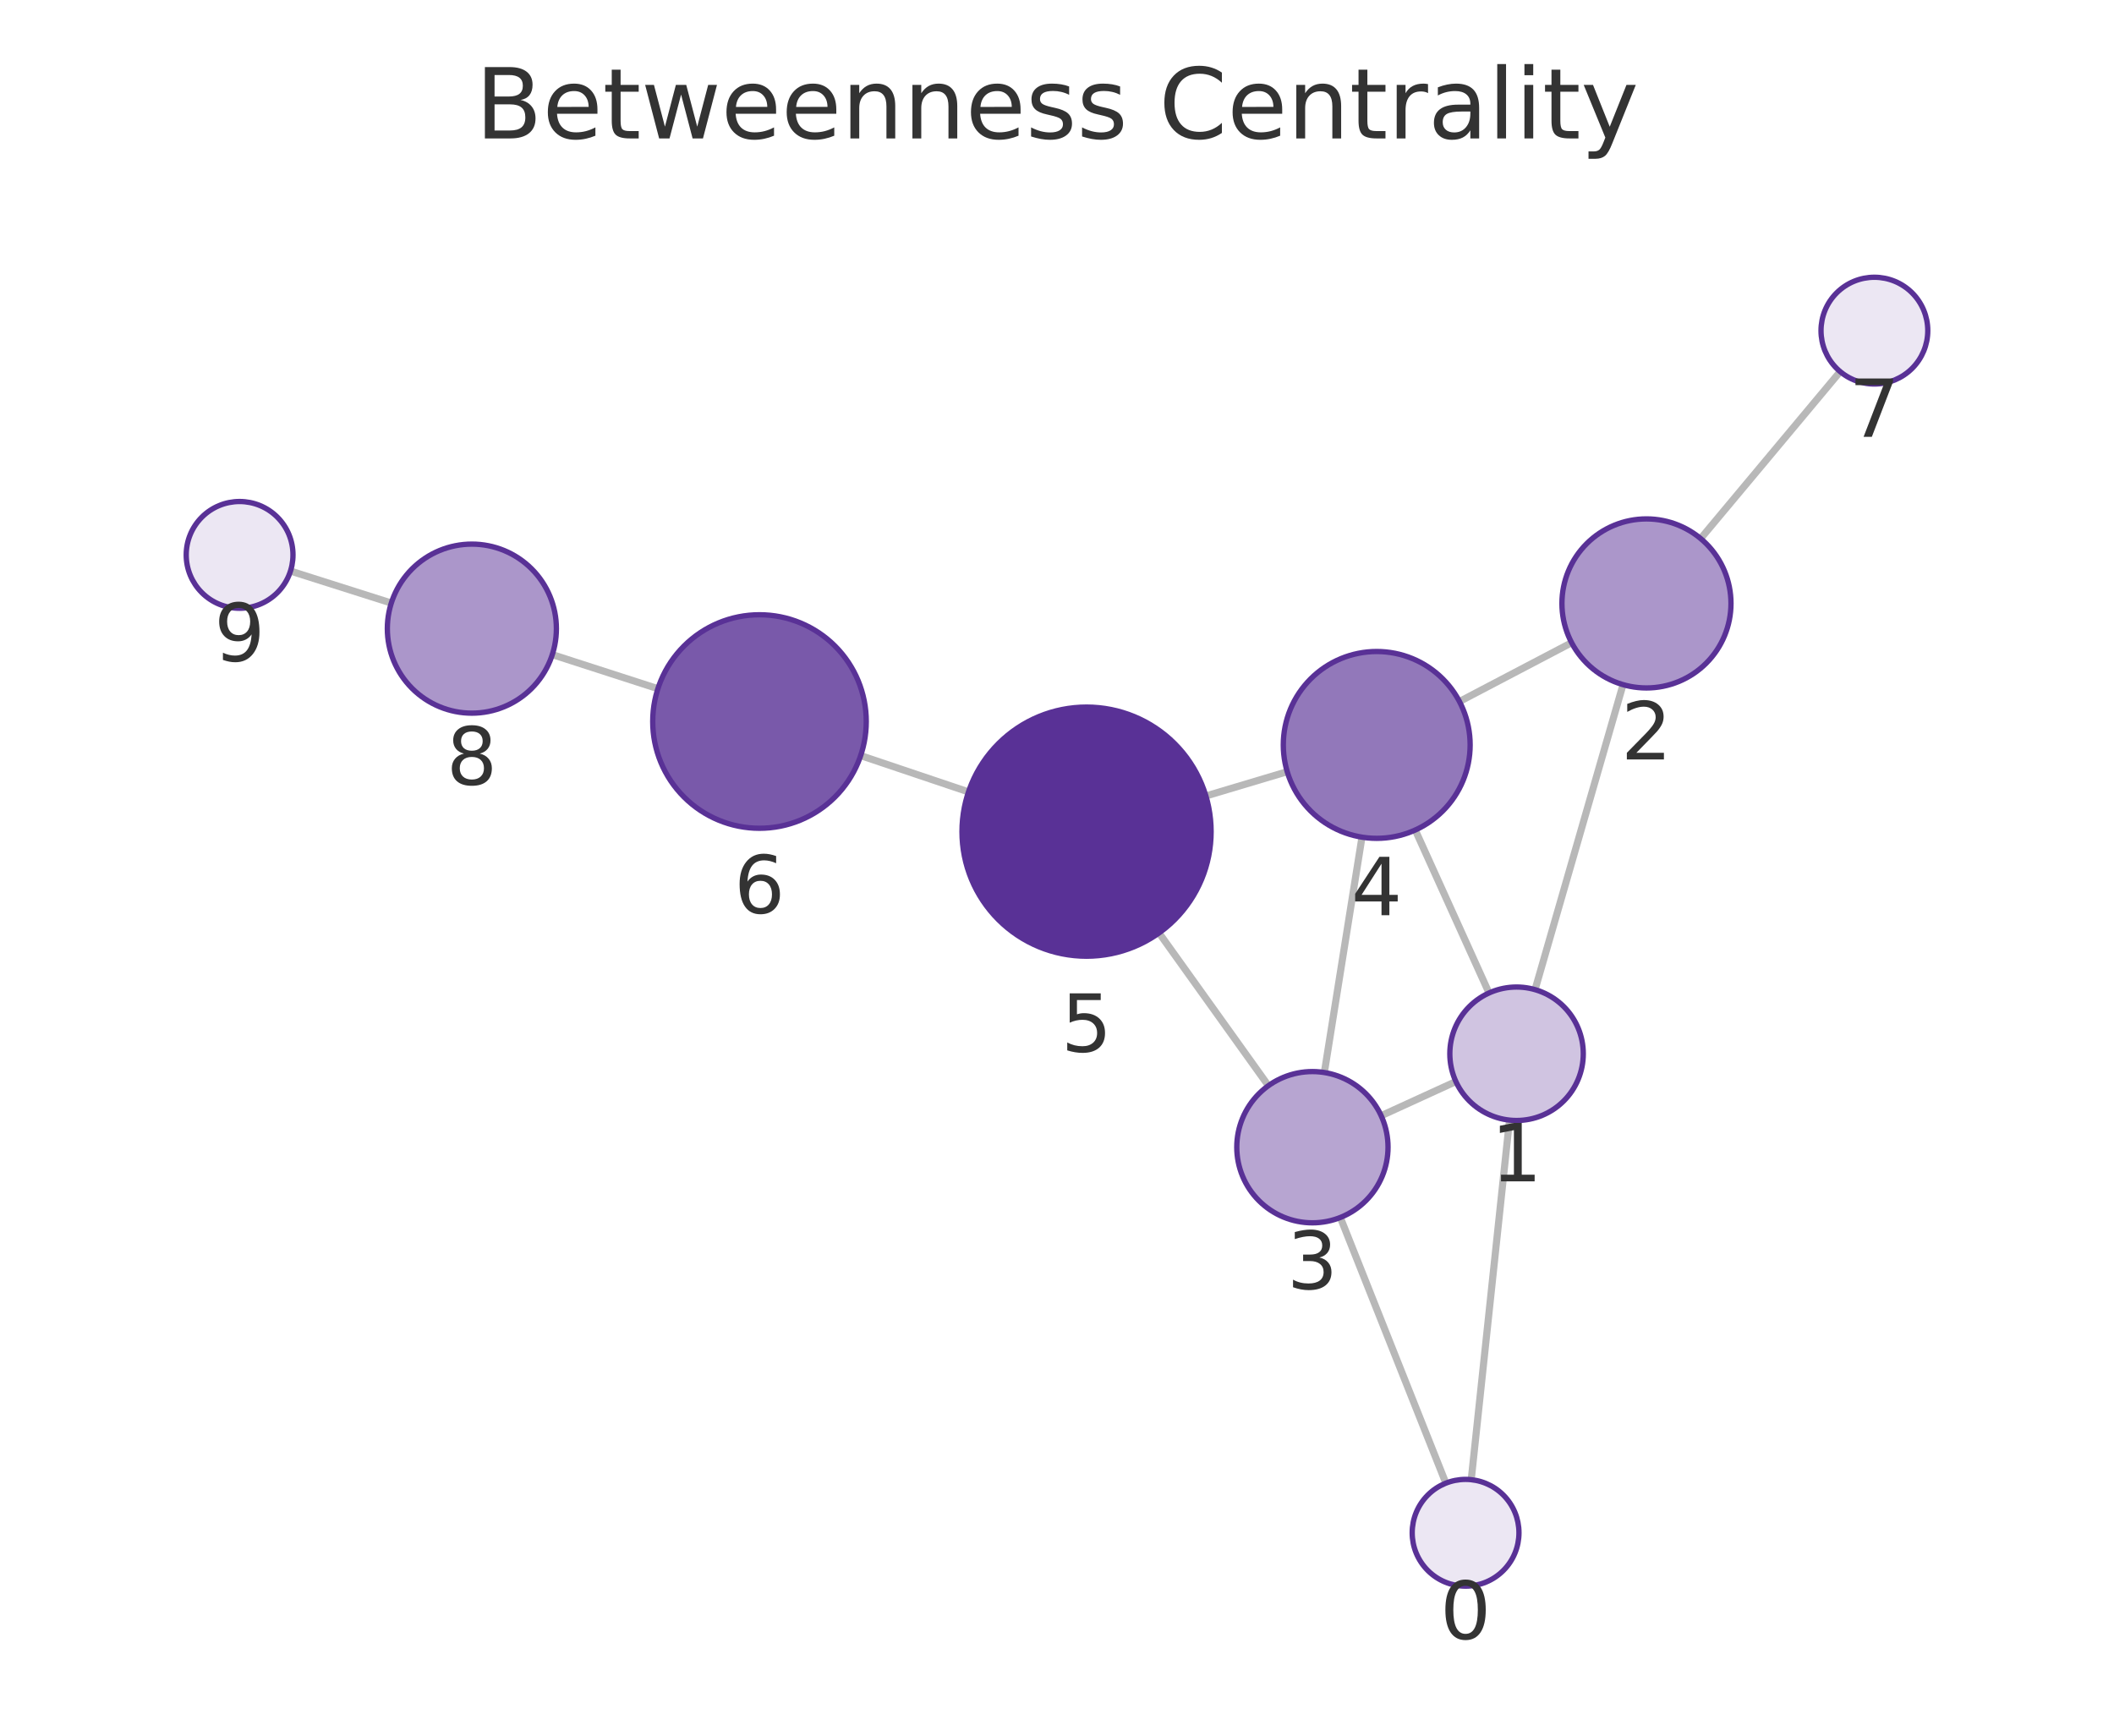
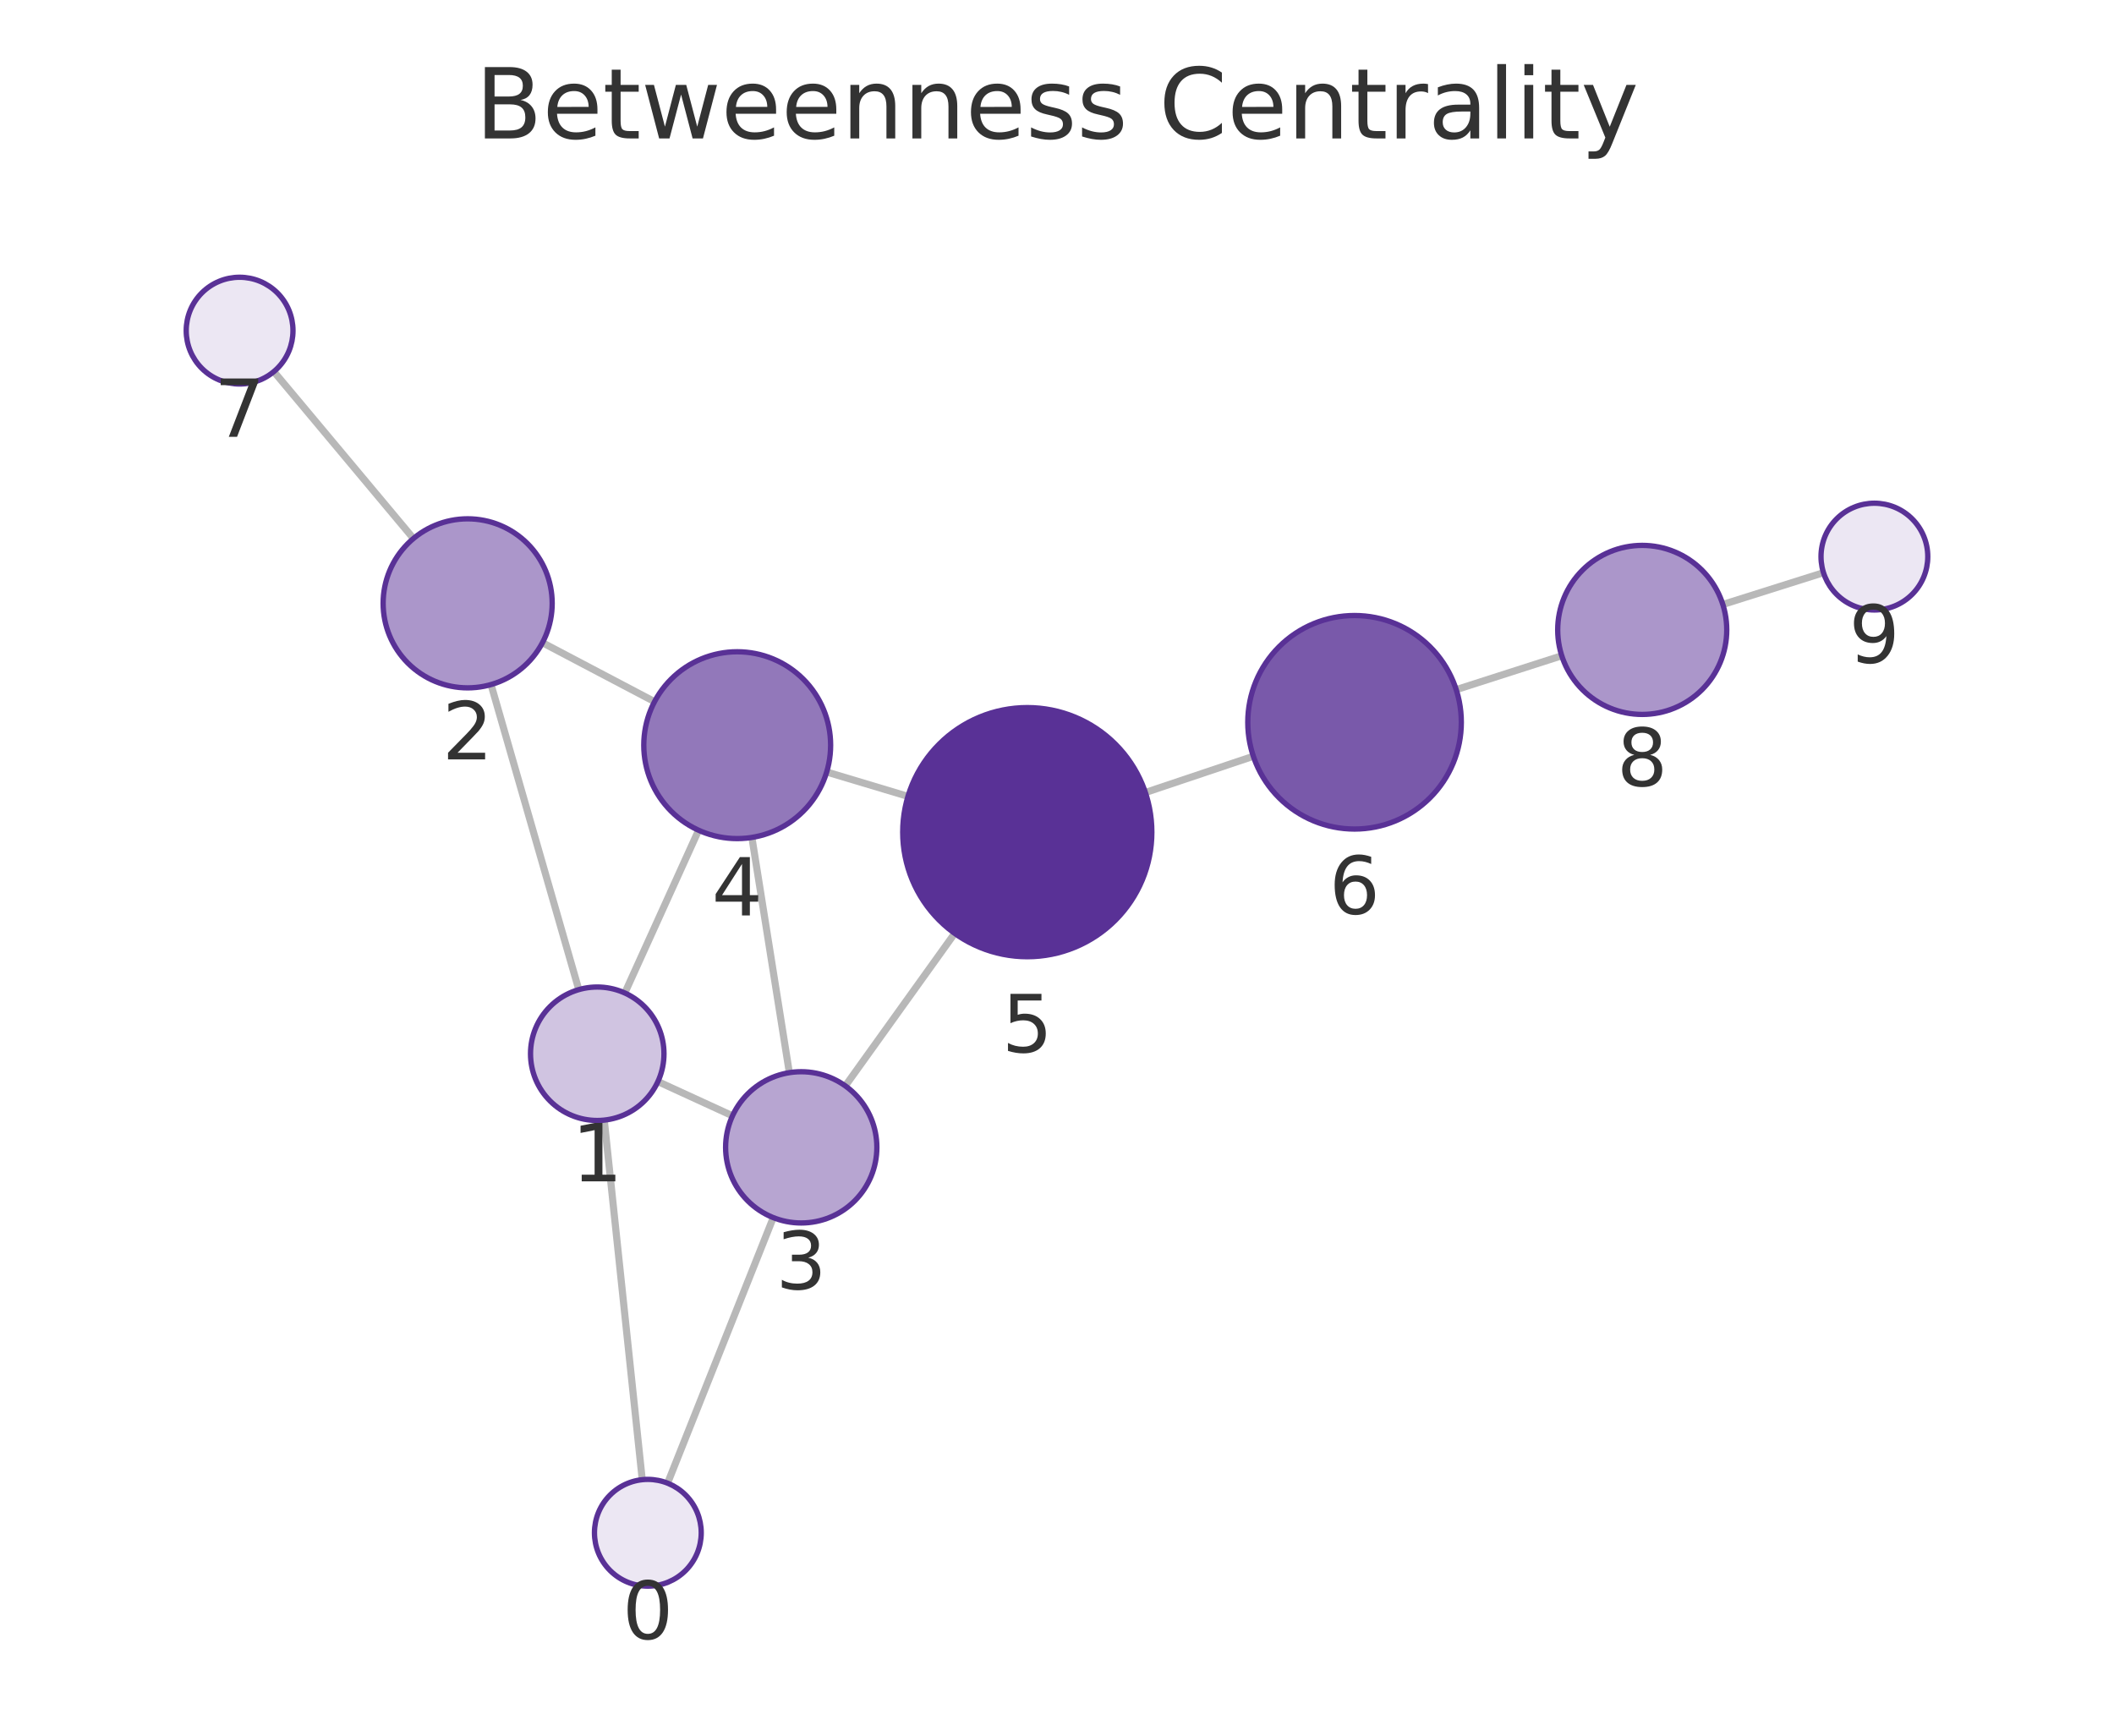
<svg xmlns="http://www.w3.org/2000/svg" xmlns:xlink="http://www.w3.org/1999/xlink" width="237.6pt" height="195.078pt" viewBox="0 0 237.6 195.078" version="1.1">
  <defs>
    <style type="text/css">*{stroke-linejoin: round; stroke-linecap: butt}</style>
  </defs>
  <g id="figure_1">
    <g id="patch_1">
      <path d="M 0 195.078  L 237.6 195.078  L 237.6 0  L 0 0  L 0 195.078  z " style="fill: none" />
    </g>
    <g id="axes_1">
      <g id="patch_2">
        <path d="M 7.2 187.878  L 230.4 187.878  L 230.4 21.558  L 7.2 21.558  L 7.2 187.878  z " style="fill: none" />
      </g>
      <g id="EdgeCollection_1">
-         <path d="M 165.357 166.309  L 169.658 125.895  " clip-path="url(#p910bde7496)" style="fill: #b8b8b8; stroke: #b8b8b8; stroke-width: 0.8" />
-         <path d="M 162.507 166.699  L 150.644 136.838  " clip-path="url(#p910bde7496)" style="fill: #b8b8b8; stroke: #b8b8b8; stroke-width: 0.8" />
-         <path d="M 172.53 111.231  L 182.418 76.95  " clip-path="url(#p910bde7496)" style="fill: #b8b8b8; stroke: #b8b8b8; stroke-width: 0.8" />
-         <path d="M 163.632 121.558  L 155.235 125.401  " clip-path="url(#p910bde7496)" style="fill: #b8b8b8; stroke: #b8b8b8; stroke-width: 0.8" />
-         <path d="M 167.358 111.605  L 159.066 93.29  " clip-path="url(#p910bde7496)" style="fill: #b8b8b8; stroke: #b8b8b8; stroke-width: 0.8" />
-         <path d="M 176.639 72.235  L 164.033 78.847  " clip-path="url(#p910bde7496)" style="fill: #b8b8b8; stroke: #b8b8b8; stroke-width: 0.8" />
-         <path d="M 191.143 60.532  L 206.822 41.766  " clip-path="url(#p910bde7496)" style="fill: #b8b8b8; stroke: #b8b8b8; stroke-width: 0.8" />
-         <path d="M 148.848 120.545  L 153.077 94.093  " clip-path="url(#p910bde7496)" style="fill: #b8b8b8; stroke: #b8b8b8; stroke-width: 0.8" />
-         <path d="M 142.559 122.027  L 130.269 104.858  " clip-path="url(#p910bde7496)" style="fill: #b8b8b8; stroke: #b8b8b8; stroke-width: 0.8" />
-         <path d="M 144.675 86.732  L 135.534 89.464  " clip-path="url(#p910bde7496)" style="fill: #b8b8b8; stroke: #b8b8b8; stroke-width: 0.8" />
-         <path d="M 108.853 89.005  L 96.735 84.924  " clip-path="url(#p910bde7496)" style="fill: #b8b8b8; stroke: #b8b8b8; stroke-width: 0.8" />
-         <path d="M 73.943 77.406  L 62.075 73.574  " clip-path="url(#p910bde7496)" style="fill: #b8b8b8; stroke: #b8b8b8; stroke-width: 0.8" />
-         <path d="M 43.98 67.78  L 32.649 64.183  " clip-path="url(#p910bde7496)" style="fill: #b8b8b8; stroke: #b8b8b8; stroke-width: 0.8" />
+         <path d="M 72.184 166.308  L 67.915 125.895  " clip-path="url(#pf0101c69e9)" style="fill: #b8b8b8; stroke: #b8b8b8; stroke-width: 0.8" />
+         <path d="M 75.033 166.7  L 86.911 136.854  " clip-path="url(#pf0101c69e9)" style="fill: #b8b8b8; stroke: #b8b8b8; stroke-width: 0.8" />
+         <path d="M 65.053 111.229  L 55.189 76.941  " clip-path="url(#pf0101c69e9)" style="fill: #b8b8b8; stroke: #b8b8b8; stroke-width: 0.8" />
+         <path d="M 73.944 121.564  L 82.329 125.412  " clip-path="url(#pf0101c69e9)" style="fill: #b8b8b8; stroke: #b8b8b8; stroke-width: 0.8" />
+         <path d="M 70.225 111.606  L 78.52 93.316  " clip-path="url(#pf0101c69e9)" style="fill: #b8b8b8; stroke: #b8b8b8; stroke-width: 0.8" />
+         <path d="M 60.969 72.236  L 73.565 78.864  " clip-path="url(#pf0101c69e9)" style="fill: #b8b8b8; stroke: #b8b8b8; stroke-width: 0.8" />
+         <path d="M 46.468 60.524  L 30.779 41.765  " clip-path="url(#pf0101c69e9)" style="fill: #b8b8b8; stroke: #b8b8b8; stroke-width: 0.8" />
+         <path d="M 88.718 120.562  L 84.508 94.123  " clip-path="url(#pf0101c69e9)" style="fill: #b8b8b8; stroke: #b8b8b8; stroke-width: 0.8" />
+         <path d="M 95.008 122.049  L 107.301 104.906  " clip-path="url(#pf0101c69e9)" style="fill: #b8b8b8; stroke: #b8b8b8; stroke-width: 0.8" />
+         <path d="M 92.915 86.769  L 102.05 89.508  " clip-path="url(#pf0101c69e9)" style="fill: #b8b8b8; stroke: #b8b8b8; stroke-width: 0.8" />
+         <path d="M 128.732 89.074  L 140.867 85  " clip-path="url(#pf0101c69e9)" style="fill: #b8b8b8; stroke: #b8b8b8; stroke-width: 0.8" />
+         <path d="M 163.669 77.512  L 175.531 73.703  " clip-path="url(#pf0101c69e9)" style="fill: #b8b8b8; stroke: #b8b8b8; stroke-width: 0.8" />
+         <path d="M 193.636 67.938  L 204.948 64.366  " clip-path="url(#pf0101c69e9)" style="fill: #b8b8b8; stroke: #b8b8b8; stroke-width: 0.8" />
      </g>
      <g id="VertexCollection_1">
-         <path d="M 164.722 178.275  C 166.313 178.275 167.839 177.643 168.964 176.518  C 170.09 175.392 170.722 173.866 170.722 172.275  C 170.722 170.684 170.09 169.157 168.964 168.032  C 167.839 166.907 166.313 166.275 164.722 166.275  C 163.131 166.275 161.604 166.907 160.479 168.032  C 159.354 169.157 158.722 170.684 158.722 172.275  C 158.722 173.866 159.354 175.392 160.479 176.518  C 161.604 177.643 163.131 178.275 164.722 178.275  z " clip-path="url(#p910bde7496)" style="fill: #ece7f3; stroke: #593196; stroke-width: 0.6" />
-         <path d="M 170.451 125.937  C 172.44 125.937 174.348 125.147 175.755 123.74  C 177.161 122.334 177.951 120.426 177.951 118.437  C 177.951 116.448 177.161 114.54 175.755 113.134  C 174.348 111.727 172.44 110.937 170.451 110.937  C 168.462 110.937 166.554 111.727 165.148 113.134  C 163.741 114.54 162.951 116.448 162.951 118.437  C 162.951 120.426 163.741 122.334 165.148 123.74  C 166.554 125.147 168.462 125.937 170.451 125.937  z " clip-path="url(#p910bde7496)" style="fill: #d0c4e1; stroke: #593196; stroke-width: 0.6" />
-         <path d="M 185.051 77.322  C 187.571 77.322 189.987 76.321 191.769 74.539  C 193.55 72.758 194.551 70.341 194.551 67.822  C 194.551 65.303 193.55 62.886 191.769 61.104  C 189.987 59.323 187.571 58.322 185.051 58.322  C 182.532 58.322 180.115 59.323 178.334 61.104  C 176.552 62.886 175.551 65.303 175.551 67.822  C 175.551 70.341 176.552 72.758 178.334 74.539  C 180.115 76.321 182.532 77.322 185.051 77.322  z " clip-path="url(#p910bde7496)" style="fill: #ab96ca; stroke: #593196; stroke-width: 0.6" />
-         <path d="M 147.506 137.439  C 149.76 137.439 151.922 136.543 153.516 134.949  C 155.11 133.355 156.006 131.193 156.006 128.939  C 156.006 126.685 155.11 124.522 153.516 122.928  C 151.922 121.335 149.76 120.439 147.506 120.439  C 145.252 120.439 143.09 121.335 141.496 122.928  C 139.902 124.522 139.006 126.685 139.006 128.939  C 139.006 131.193 139.902 133.355 141.496 134.949  C 143.09 136.543 145.252 137.439 147.506 137.439  z " clip-path="url(#p910bde7496)" style="fill: #b7a5d1; stroke: #593196; stroke-width: 0.6" />
-         <path d="M 154.735 94.225  C 157.519 94.225 160.19 93.119 162.159 91.15  C 164.129 89.181 165.235 86.51 165.235 83.725  C 165.235 80.94 164.129 78.27 162.159 76.3  C 160.19 74.331 157.519 73.225 154.735 73.225  C 151.95 73.225 149.279 74.331 147.31 76.3  C 145.341 78.27 144.235 80.94 144.235 83.725  C 144.235 86.51 145.341 89.181 147.31 91.15  C 149.279 93.119 151.95 94.225 154.735 94.225  z " clip-path="url(#p910bde7496)" style="fill: #9278ba; stroke: #593196; stroke-width: 0.6" />
-         <path d="M 122.121 107.473  C 125.833 107.473 129.395 105.998 132.02 103.373  C 134.645 100.747 136.121 97.186 136.121 93.473  C 136.121 89.76 134.645 86.199 132.02 83.574  C 129.395 80.948 125.833 79.473 122.121 79.473  C 118.408 79.473 114.846 80.948 112.221 83.574  C 109.596 86.199 108.121 89.76 108.121 93.473  C 108.121 97.186 109.596 100.747 112.221 103.373  C 114.846 105.998 118.408 107.473 122.121 107.473  z " clip-path="url(#p910bde7496)" style="fill: #593196; stroke: #593196; stroke-width: 0.6" />
-         <path d="M 85.362 93.094  C 88.545 93.094 91.597 91.83 93.847 89.579  C 96.098 87.329 97.362 84.276 97.362 81.094  C 97.362 77.912 96.098 74.859 93.847 72.609  C 91.597 70.358 88.545 69.094 85.362 69.094  C 82.18 69.094 79.127 70.358 76.877 72.609  C 74.627 74.859 73.362 77.912 73.362 81.094  C 73.362 84.276 74.627 87.329 76.877 89.579  C 79.127 91.83 82.18 93.094 85.362 93.094  z " clip-path="url(#p910bde7496)" style="fill: #7959aa; stroke: #593196; stroke-width: 0.6" />
-         <path d="M 210.67 43.162  C 212.261 43.162 213.787 42.529 214.912 41.404  C 216.037 40.279 216.67 38.753 216.67 37.162  C 216.67 35.57 216.037 34.044 214.912 32.919  C 213.787 31.794 212.261 31.162 210.67 31.162  C 209.078 31.162 207.552 31.794 206.427 32.919  C 205.302 34.044 204.67 35.57 204.67 37.162  C 204.67 38.753 205.302 40.279 206.427 41.404  C 207.552 42.529 209.078 43.162 210.67 43.162  z " clip-path="url(#p910bde7496)" style="fill: #ece7f3; stroke: #593196; stroke-width: 0.6" />
-         <path d="M 53.035 80.155  C 55.554 80.155 57.971 79.154 59.752 77.372  C 61.534 75.591 62.535 73.174 62.535 70.655  C 62.535 68.135 61.534 65.719 59.752 63.937  C 57.971 62.156 55.554 61.155 53.035 61.155  C 50.515 61.155 48.099 62.156 46.317 63.937  C 44.536 65.719 43.535 68.135 43.535 70.655  C 43.535 73.174 44.536 75.591 46.317 77.372  C 48.099 79.154 50.515 80.155 53.035 80.155  z " clip-path="url(#p910bde7496)" style="fill: #ab96ca; stroke: #593196; stroke-width: 0.6" />
-         <path d="M 26.93 68.367  C 28.522 68.367 30.048 67.735 31.173 66.61  C 32.298 65.485 32.93 63.958 32.93 62.367  C 32.93 60.776 32.298 59.25 31.173 58.125  C 30.048 56.999 28.522 56.367 26.93 56.367  C 25.339 56.367 23.813 56.999 22.688 58.125  C 21.563 59.25 20.93 60.776 20.93 62.367  C 20.93 63.958 21.563 65.485 22.688 66.61  C 23.813 67.735 25.339 68.367 26.93 68.367  z " clip-path="url(#p910bde7496)" style="fill: #ece7f3; stroke: #593196; stroke-width: 0.6" />
+         <path d="M 72.814 178.275  C 74.405 178.275 75.932 177.642 77.057 176.517  C 78.182 175.392 78.814 173.866 78.814 172.275  C 78.814 170.683 78.182 169.157 77.057 168.032  C 75.932 166.907 74.405 166.275 72.814 166.275  C 71.223 166.275 69.697 166.907 68.572 168.032  C 67.446 169.157 66.814 170.683 66.814 172.275  C 66.814 173.866 67.446 175.392 68.572 176.517  C 69.697 177.642 71.223 178.275 72.814 178.275  z " clip-path="url(#pf0101c69e9)" style="fill: #ece7f3; stroke: #593196; stroke-width: 0.6" />
+         <path d="M 67.127 125.936  C 69.116 125.936 71.024 125.146 72.43 123.74  C 73.837 122.333 74.627 120.425 74.627 118.436  C 74.627 116.447 73.837 114.539 72.43 113.133  C 71.024 111.727 69.116 110.936 67.127 110.936  C 65.138 110.936 63.23 111.727 61.824 113.133  C 60.417 114.539 59.627 116.447 59.627 118.436  C 59.627 120.425 60.417 122.333 61.824 123.74  C 63.23 125.146 65.138 125.936 67.127 125.936  z " clip-path="url(#pf0101c69e9)" style="fill: #d0c4e1; stroke: #593196; stroke-width: 0.6" />
+         <path d="M 52.562 77.312  C 55.081 77.312 57.498 76.311 59.28 74.529  C 61.061 72.748 62.062 70.331 62.062 67.812  C 62.062 65.292 61.061 62.876 59.28 61.094  C 57.498 59.313 55.081 58.312 52.562 58.312  C 50.043 58.312 47.626 59.313 45.844 61.094  C 44.063 62.876 43.062 65.292 43.062 67.812  C 43.062 70.331 44.063 72.748 45.844 74.529  C 47.626 76.311 50.043 77.312 52.562 77.312  z " clip-path="url(#pf0101c69e9)" style="fill: #ab96ca; stroke: #593196; stroke-width: 0.6" />
+         <path d="M 90.054 137.456  C 92.308 137.456 94.471 136.561 96.065 134.967  C 97.659 133.373 98.554 131.211 98.554 128.956  C 98.554 126.702 97.659 124.54 96.065 122.946  C 94.471 121.352 92.308 120.456 90.054 120.456  C 87.8 120.456 85.638 121.352 84.044 122.946  C 82.45 124.54 81.554 126.702 81.554 128.956  C 81.554 131.211 82.45 133.373 84.044 134.967  C 85.638 136.561 87.8 137.456 90.054 137.456  z " clip-path="url(#pf0101c69e9)" style="fill: #b7a5d1; stroke: #593196; stroke-width: 0.6" />
+         <path d="M 82.857 94.254  C 85.642 94.254 88.313 93.147 90.282 91.178  C 92.251 89.209 93.357 86.538 93.357 83.754  C 93.357 80.969 92.251 78.298 90.282 76.329  C 88.313 74.36 85.642 73.254 82.857 73.254  C 80.073 73.254 77.402 74.36 75.433 76.329  C 73.464 78.298 72.357 80.969 72.357 83.754  C 72.357 86.538 73.464 89.209 75.433 91.178  C 77.402 93.147 80.073 94.254 82.857 94.254  z " clip-path="url(#pf0101c69e9)" style="fill: #9278ba; stroke: #593196; stroke-width: 0.6" />
+         <path d="M 115.46 107.53  C 119.173 107.53 122.734 106.054 125.36 103.429  C 127.985 100.804 129.46 97.242 129.46 93.53  C 129.46 89.817 127.985 86.255 125.36 83.63  C 122.734 81.005 119.173 79.53 115.46 79.53  C 111.747 79.53 108.186 81.005 105.561 83.63  C 102.935 86.255 101.46 89.817 101.46 93.53  C 101.46 97.242 102.935 100.804 105.561 103.429  C 108.186 106.054 111.747 107.53 115.46 107.53  z " clip-path="url(#pf0101c69e9)" style="fill: #593196; stroke: #593196; stroke-width: 0.6" />
+         <path d="M 152.243 93.181  C 155.426 93.181 158.478 91.916 160.728 89.666  C 162.979 87.416 164.243 84.363 164.243 81.181  C 164.243 77.998 162.979 74.946 160.728 72.695  C 158.478 70.445 155.426 69.181 152.243 69.181  C 149.061 69.181 146.008 70.445 143.758 72.695  C 141.508 74.946 140.243 77.998 140.243 81.181  C 140.243 84.363 141.508 87.416 143.758 89.666  C 146.008 91.916 149.061 93.181 152.243 93.181  z " clip-path="url(#pf0101c69e9)" style="fill: #7959aa; stroke: #593196; stroke-width: 0.6" />
+         <path d="M 26.93 43.162  C 28.521 43.162 30.048 42.53 31.173 41.405  C 32.298 40.28 32.93 38.753 32.93 37.162  C 32.93 35.571 32.298 34.045 31.173 32.919  C 30.048 31.794 28.521 31.162 26.93 31.162  C 25.339 31.162 23.813 31.794 22.688 32.919  C 21.562 34.045 20.93 35.571 20.93 37.162  C 20.93 38.753 21.562 40.28 22.688 41.405  C 23.813 42.53 25.339 43.162 26.93 43.162  z " clip-path="url(#pf0101c69e9)" style="fill: #ece7f3; stroke: #593196; stroke-width: 0.6" />
+         <path d="M 184.576 80.298  C 187.096 80.298 189.512 79.297 191.294 77.516  C 193.075 75.734 194.076 73.318 194.076 70.798  C 194.076 68.279 193.075 65.862 191.294 64.081  C 189.512 62.299 187.096 61.298 184.576 61.298  C 182.057 61.298 179.64 62.299 177.859 64.081  C 176.077 65.862 175.076 68.279 175.076 70.798  C 175.076 73.318 176.077 75.734 177.859 77.516  C 179.64 79.297 182.057 80.298 184.576 80.298  z " clip-path="url(#pf0101c69e9)" style="fill: #ab96ca; stroke: #593196; stroke-width: 0.6" />
+         <path d="M 210.67 68.559  C 212.261 68.559 213.787 67.927 214.912 66.802  C 216.038 65.677 216.67 64.15 216.67 62.559  C 216.67 60.968 216.038 59.442 214.912 58.317  C 213.787 57.191 212.261 56.559 210.67 56.559  C 209.079 56.559 207.552 57.191 206.427 58.317  C 205.302 59.442 204.67 60.968 204.67 62.559  C 204.67 64.15 205.302 65.677 206.427 66.802  C 207.552 67.927 209.079 68.559 210.67 68.559  z " clip-path="url(#pf0101c69e9)" style="fill: #ece7f3; stroke: #593196; stroke-width: 0.6" />
      </g>
      <g id="text_1">
-         <g clip-path="url(#p910bde7496)">
-           <g style="fill: #333333" transform="translate(161.8586 184.2128) scale(0.09 -0.09)">
+         <g clip-path="url(#pf0101c69e9)">
+           <g style="fill: #333333" transform="translate(69.95113 184.2124) scale(0.09 -0.09)">
            <defs>
              <path id="DejaVuSans-13" d="M 2034 4250  Q 1547 4250 1301 3770  Q 1056 3291 1056 2328  Q 1056 1369 1301 889  Q 1547 409 2034 409  Q 2525 409 2770 889  Q 3016 1369 3016 2328  Q 3016 3291 2770 3770  Q 2525 4250 2034 4250  z M 2034 4750  Q 2819 4750 3233 4129  Q 3647 3509 3647 2328  Q 3647 1150 3233 529  Q 2819 -91 2034 -91  Q 1250 -91 836 529  Q 422 1150 422 2328  Q 422 3509 836 4129  Q 1250 4750 2034 4750  z " transform="scale(0.015625)" />
            </defs>
            <use xlink:href="#DejaVuSans-13" />
          </g>
        </g>
      </g>
      <g id="text_2">
-         <g clip-path="url(#p910bde7496)">
-           <g style="fill: #333333" transform="translate(167.5881 132.775) scale(0.09 -0.09)">
+         <g clip-path="url(#pf0101c69e9)">
+           <g style="fill: #333333" transform="translate(64.26374 132.7742) scale(0.09 -0.09)">
            <defs>
              <path id="DejaVuSans-14" d="M 794 531  L 1825 531  L 1825 4091  L 703 3866  L 703 4441  L 1819 4666  L 2450 4666  L 2450 531  L 3481 531  L 3481 0  L 794 0  L 794 531  z " transform="scale(0.015625)" />
            </defs>
            <use xlink:href="#DejaVuSans-14" />
          </g>
        </g>
      </g>
      <g id="text_3">
-         <g clip-path="url(#p910bde7496)">
-           <g style="fill: #333333" transform="translate(182.1882 85.35984) scale(0.09 -0.09)">
+         <g clip-path="url(#pf0101c69e9)">
+           <g style="fill: #333333" transform="translate(49.69886 85.34963) scale(0.09 -0.09)">
            <defs>
              <path id="DejaVuSans-15" d="M 1228 531  L 3431 531  L 3431 0  L 469 0  L 469 531  Q 828 903 1448 1529  Q 2069 2156 2228 2338  Q 2531 2678 2651 2914  Q 2772 3150 2772 3378  Q 2772 3750 2511 3984  Q 2250 4219 1831 4219  Q 1534 4219 1204 4116  Q 875 4013 500 3803  L 500 4441  Q 881 4594 1212 4672  Q 1544 4750 1819 4750  Q 2544 4750 2975 4387  Q 3406 4025 3406 3419  Q 3406 3131 3298 2873  Q 3191 2616 2906 2266  Q 2828 2175 2409 1742  Q 1991 1309 1228 531  z " transform="scale(0.015625)" />
            </defs>
            <use xlink:href="#DejaVuSans-15" />
          </g>
        </g>
      </g>
      <g id="text_4">
-         <g clip-path="url(#p910bde7496)">
-           <g style="fill: #333333" transform="translate(144.6429 144.8768) scale(0.09 -0.09)">
+         <g clip-path="url(#pf0101c69e9)">
+           <g style="fill: #333333" transform="translate(87.19107 144.8942) scale(0.09 -0.09)">
            <defs>
              <path id="DejaVuSans-16" d="M 2597 2516  Q 3050 2419 3304 2112  Q 3559 1806 3559 1356  Q 3559 666 3084 287  Q 2609 -91 1734 -91  Q 1441 -91 1130 -33  Q 819 25 488 141  L 488 750  Q 750 597 1062 519  Q 1375 441 1716 441  Q 2309 441 2620 675  Q 2931 909 2931 1356  Q 2931 1769 2642 2001  Q 2353 2234 1838 2234  L 1294 2234  L 1294 2753  L 1863 2753  Q 2328 2753 2575 2939  Q 2822 3125 2822 3475  Q 2822 3834 2567 4026  Q 2313 4219 1838 4219  Q 1578 4219 1281 4162  Q 984 4106 628 3988  L 628 4550  Q 988 4650 1302 4700  Q 1616 4750 1894 4750  Q 2613 4750 3031 4423  Q 3450 4097 3450 3541  Q 3450 3153 3228 2886  Q 3006 2619 2597 2516  z " transform="scale(0.015625)" />
            </defs>
            <use xlink:href="#DejaVuSans-16" />
          </g>
        </g>
      </g>
      <g id="text_5">
-         <g clip-path="url(#p910bde7496)">
-           <g style="fill: #333333" transform="translate(151.8717 102.863) scale(0.09 -0.09)">
+         <g clip-path="url(#pf0101c69e9)">
+           <g style="fill: #333333" transform="translate(79.99433 102.8915) scale(0.09 -0.09)">
            <defs>
              <path id="DejaVuSans-17" d="M 2419 4116  L 825 1625  L 2419 1625  L 2419 4116  z M 2253 4666  L 3047 4666  L 3047 1625  L 3713 1625  L 3713 1100  L 3047 1100  L 3047 0  L 2419 0  L 2419 1100  L 313 1100  L 313 1709  L 2253 4666  z " transform="scale(0.015625)" />
            </defs>
            <use xlink:href="#DejaVuSans-17" />
          </g>
        </g>
      </g>
      <g id="text_6">
-         <g clip-path="url(#p910bde7496)">
-           <g style="fill: #333333" transform="translate(119.2574 118.2112) scale(0.09 -0.09)">
+         <g clip-path="url(#pf0101c69e9)">
+           <g style="fill: #333333" transform="translate(112.597 118.2674) scale(0.09 -0.09)">
            <defs>
              <path id="DejaVuSans-18" d="M 691 4666  L 3169 4666  L 3169 4134  L 1269 4134  L 1269 2991  Q 1406 3038 1543 3061  Q 1681 3084 1819 3084  Q 2600 3084 3056 2656  Q 3513 2228 3513 1497  Q 3513 744 3044 326  Q 2575 -91 1722 -91  Q 1428 -91 1123 -41  Q 819 9 494 109  L 494 744  Q 775 591 1075 516  Q 1375 441 1709 441  Q 2250 441 2565 725  Q 2881 1009 2881 1497  Q 2881 1984 2565 2268  Q 2250 2553 1709 2553  Q 1456 2553 1204 2497  Q 953 2441 691 2322  L 691 4666  z " transform="scale(0.015625)" />
            </defs>
            <use xlink:href="#DejaVuSans-18" />
          </g>
        </g>
      </g>
      <g id="text_7">
-         <g clip-path="url(#p910bde7496)">
-           <g style="fill: #333333" transform="translate(82.49899 102.6319) scale(0.09 -0.09)">
+         <g clip-path="url(#pf0101c69e9)">
+           <g style="fill: #333333" transform="translate(149.38 102.7185) scale(0.09 -0.09)">
            <defs>
              <path id="DejaVuSans-19" d="M 2113 2584  Q 1688 2584 1439 2293  Q 1191 2003 1191 1497  Q 1191 994 1439 701  Q 1688 409 2113 409  Q 2538 409 2786 701  Q 3034 994 3034 1497  Q 3034 2003 2786 2293  Q 2538 2584 2113 2584  z M 3366 4563  L 3366 3988  Q 3128 4100 2886 4159  Q 2644 4219 2406 4219  Q 1781 4219 1451 3797  Q 1122 3375 1075 2522  Q 1259 2794 1537 2939  Q 1816 3084 2150 3084  Q 2853 3084 3261 2657  Q 3669 2231 3669 1497  Q 3669 778 3244 343  Q 2819 -91 2113 -91  Q 1303 -91 875 529  Q 447 1150 447 2328  Q 447 3434 972 4092  Q 1497 4750 2381 4750  Q 2619 4750 2861 4703  Q 3103 4656 3366 4563  z " transform="scale(0.015625)" />
            </defs>
            <use xlink:href="#DejaVuSans-19" />
          </g>
        </g>
      </g>
      <g id="text_8">
-         <g clip-path="url(#p910bde7496)">
-           <g style="fill: #333333" transform="translate(207.8064 49.09954) scale(0.09 -0.09)">
+         <g clip-path="url(#pf0101c69e9)">
+           <g style="fill: #333333" transform="translate(24.06706 49.09994) scale(0.09 -0.09)">
            <defs>
              <path id="DejaVuSans-1a" d="M 525 4666  L 3525 4666  L 3525 4397  L 1831 0  L 1172 0  L 2766 4134  L 525 4134  L 525 4666  z " transform="scale(0.015625)" />
            </defs>
            <use xlink:href="#DejaVuSans-1a" />
          </g>
        </g>
      </g>
      <g id="text_9">
-         <g clip-path="url(#p910bde7496)">
-           <g style="fill: #333333" transform="translate(50.17171 88.19269) scale(0.09 -0.09)">
+         <g clip-path="url(#pf0101c69e9)">
+           <g style="fill: #333333" transform="translate(181.7133 88.33628) scale(0.09 -0.09)">
            <defs>
              <path id="DejaVuSans-1b" d="M 2034 2216  Q 1584 2216 1326 1975  Q 1069 1734 1069 1313  Q 1069 891 1326 650  Q 1584 409 2034 409  Q 2484 409 2743 651  Q 3003 894 3003 1313  Q 3003 1734 2745 1975  Q 2488 2216 2034 2216  z M 1403 2484  Q 997 2584 770 2862  Q 544 3141 544 3541  Q 544 4100 942 4425  Q 1341 4750 2034 4750  Q 2731 4750 3128 4425  Q 3525 4100 3525 3541  Q 3525 3141 3298 2862  Q 3072 2584 2669 2484  Q 3125 2378 3379 2068  Q 3634 1759 3634 1313  Q 3634 634 3220 271  Q 2806 -91 2034 -91  Q 1263 -91 848 271  Q 434 634 434 1313  Q 434 1759 690 2068  Q 947 2378 1403 2484  z M 1172 3481  Q 1172 3119 1398 2916  Q 1625 2713 2034 2713  Q 2441 2713 2670 2916  Q 2900 3119 2900 3481  Q 2900 3844 2670 4047  Q 2441 4250 2034 4250  Q 1625 4250 1398 4047  Q 1172 3844 1172 3481  z " transform="scale(0.015625)" />
            </defs>
            <use xlink:href="#DejaVuSans-1b" />
          </g>
        </g>
      </g>
      <g id="text_10">
-         <g clip-path="url(#p910bde7496)">
-           <g style="fill: #333333" transform="translate(24.06733 74.30512) scale(0.09 -0.09)">
+         <g clip-path="url(#pf0101c69e9)">
+           <g style="fill: #333333" transform="translate(207.8067 74.49715) scale(0.09 -0.09)">
            <defs>
              <path id="DejaVuSans-1c" d="M 703 97  L 703 672  Q 941 559 1184 500  Q 1428 441 1663 441  Q 2288 441 2617 861  Q 2947 1281 2994 2138  Q 2813 1869 2534 1725  Q 2256 1581 1919 1581  Q 1219 1581 811 2004  Q 403 2428 403 3163  Q 403 3881 828 4315  Q 1253 4750 1959 4750  Q 2769 4750 3195 4129  Q 3622 3509 3622 2328  Q 3622 1225 3098 567  Q 2575 -91 1691 -91  Q 1453 -91 1209 -44  Q 966 3 703 97  z M 1959 2075  Q 2384 2075 2632 2365  Q 2881 2656 2881 3163  Q 2881 3666 2632 3958  Q 2384 4250 1959 4250  Q 1534 4250 1286 3958  Q 1038 3666 1038 3163  Q 1038 2656 1286 2365  Q 1534 2075 1959 2075  z " transform="scale(0.015625)" />
            </defs>
            <use xlink:href="#DejaVuSans-1c" />
          </g>
        </g>
      </g>
      <g id="matplotlib.axis_1" />
      <g id="matplotlib.axis_2" />
      <g id="text_11">
        <g style="fill: #333333" transform="translate(53.42047 15.55828) scale(0.11 -0.11)">
          <defs>
            <path id="DejaVuSans-25" d="M 1259 2228  L 1259 519  L 2272 519  Q 2781 519 3026 730  Q 3272 941 3272 1375  Q 3272 1813 3026 2020  Q 2781 2228 2272 2228  L 1259 2228  z M 1259 4147  L 1259 2741  L 2194 2741  Q 2656 2741 2882 2914  Q 3109 3088 3109 3444  Q 3109 3797 2882 3972  Q 2656 4147 2194 4147  L 1259 4147  z M 628 4666  L 2241 4666  Q 2963 4666 3353 4366  Q 3744 4066 3744 3513  Q 3744 3084 3544 2831  Q 3344 2578 2956 2516  Q 3422 2416 3680 2098  Q 3938 1781 3938 1306  Q 3938 681 3513 340  Q 3088 0 2303 0  L 628 0  L 628 4666  z " transform="scale(0.015625)" />
            <path id="DejaVuSans-48" d="M 3597 1894  L 3597 1613  L 953 1613  Q 991 1019 1311 708  Q 1631 397 2203 397  Q 2534 397 2845 478  Q 3156 559 3463 722  L 3463 178  Q 3153 47 2828 -22  Q 2503 -91 2169 -91  Q 1331 -91 842 396  Q 353 884 353 1716  Q 353 2575 817 3079  Q 1281 3584 2069 3584  Q 2775 3584 3186 3129  Q 3597 2675 3597 1894  z M 3022 2063  Q 3016 2534 2758 2815  Q 2500 3097 2075 3097  Q 1594 3097 1305 2825  Q 1016 2553 972 2059  L 3022 2063  z " transform="scale(0.015625)" />
            <path id="DejaVuSans-57" d="M 1172 4494  L 1172 3500  L 2356 3500  L 2356 3053  L 1172 3053  L 1172 1153  Q 1172 725 1289 603  Q 1406 481 1766 481  L 2356 481  L 2356 0  L 1766 0  Q 1100 0 847 248  Q 594 497 594 1153  L 594 3053  L 172 3053  L 172 3500  L 594 3500  L 594 4494  L 1172 4494  z " transform="scale(0.015625)" />
            <path id="DejaVuSans-5a" d="M 269 3500  L 844 3500  L 1563 769  L 2278 3500  L 2956 3500  L 3675 769  L 4391 3500  L 4966 3500  L 4050 0  L 3372 0  L 2619 2869  L 1863 0  L 1184 0  L 269 3500  z " transform="scale(0.015625)" />
            <path id="DejaVuSans-51" d="M 3513 2113  L 3513 0  L 2938 0  L 2938 2094  Q 2938 2591 2744 2837  Q 2550 3084 2163 3084  Q 1697 3084 1428 2787  Q 1159 2491 1159 1978  L 1159 0  L 581 0  L 581 3500  L 1159 3500  L 1159 2956  Q 1366 3272 1645 3428  Q 1925 3584 2291 3584  Q 2894 3584 3203 3211  Q 3513 2838 3513 2113  z " transform="scale(0.015625)" />
            <path id="DejaVuSans-56" d="M 2834 3397  L 2834 2853  Q 2591 2978 2328 3040  Q 2066 3103 1784 3103  Q 1356 3103 1142 2972  Q 928 2841 928 2578  Q 928 2378 1081 2264  Q 1234 2150 1697 2047  L 1894 2003  Q 2506 1872 2764 1633  Q 3022 1394 3022 966  Q 3022 478 2636 193  Q 2250 -91 1575 -91  Q 1294 -91 989 -36  Q 684 19 347 128  L 347 722  Q 666 556 975 473  Q 1284 391 1588 391  Q 1994 391 2212 530  Q 2431 669 2431 922  Q 2431 1156 2273 1281  Q 2116 1406 1581 1522  L 1381 1569  Q 847 1681 609 1914  Q 372 2147 372 2553  Q 372 3047 722 3315  Q 1072 3584 1716 3584  Q 2034 3584 2315 3537  Q 2597 3491 2834 3397  z " transform="scale(0.015625)" />
            <path id="DejaVuSans-3" transform="scale(0.015625)" />
            <path id="DejaVuSans-26" d="M 4122 4306  L 4122 3641  Q 3803 3938 3442 4084  Q 3081 4231 2675 4231  Q 1875 4231 1450 3742  Q 1025 3253 1025 2328  Q 1025 1406 1450 917  Q 1875 428 2675 428  Q 3081 428 3442 575  Q 3803 722 4122 1019  L 4122 359  Q 3791 134 3420 21  Q 3050 -91 2638 -91  Q 1578 -91 968 557  Q 359 1206 359 2328  Q 359 3453 968 4101  Q 1578 4750 2638 4750  Q 3056 4750 3426 4639  Q 3797 4528 4122 4306  z " transform="scale(0.015625)" />
            <path id="DejaVuSans-55" d="M 2631 2963  Q 2534 3019 2420 3045  Q 2306 3072 2169 3072  Q 1681 3072 1420 2755  Q 1159 2438 1159 1844  L 1159 0  L 581 0  L 581 3500  L 1159 3500  L 1159 2956  Q 1341 3275 1631 3429  Q 1922 3584 2338 3584  Q 2397 3584 2469 3576  Q 2541 3569 2628 3553  L 2631 2963  z " transform="scale(0.015625)" />
            <path id="DejaVuSans-44" d="M 2194 1759  Q 1497 1759 1228 1600  Q 959 1441 959 1056  Q 959 750 1161 570  Q 1363 391 1709 391  Q 2188 391 2477 730  Q 2766 1069 2766 1631  L 2766 1759  L 2194 1759  z M 3341 1997  L 3341 0  L 2766 0  L 2766 531  Q 2569 213 2275 61  Q 1981 -91 1556 -91  Q 1019 -91 701 211  Q 384 513 384 1019  Q 384 1609 779 1909  Q 1175 2209 1959 2209  L 2766 2209  L 2766 2266  Q 2766 2663 2505 2880  Q 2244 3097 1772 3097  Q 1472 3097 1187 3025  Q 903 2953 641 2809  L 641 3341  Q 956 3463 1253 3523  Q 1550 3584 1831 3584  Q 2591 3584 2966 3190  Q 3341 2797 3341 1997  z " transform="scale(0.015625)" />
            <path id="DejaVuSans-4f" d="M 603 4863  L 1178 4863  L 1178 0  L 603 0  L 603 4863  z " transform="scale(0.015625)" />
            <path id="DejaVuSans-4c" d="M 603 3500  L 1178 3500  L 1178 0  L 603 0  L 603 3500  z M 603 4863  L 1178 4863  L 1178 4134  L 603 4134  L 603 4863  z " transform="scale(0.015625)" />
            <path id="DejaVuSans-5c" d="M 2059 -325  Q 1816 -950 1584 -1140  Q 1353 -1331 966 -1331  L 506 -1331  L 506 -850  L 844 -850  Q 1081 -850 1212 -737  Q 1344 -625 1503 -206  L 1606 56  L 191 3500  L 800 3500  L 1894 763  L 2988 3500  L 3597 3500  L 2059 -325  z " transform="scale(0.015625)" />
          </defs>
          <use xlink:href="#DejaVuSans-25" />
          <use xlink:href="#DejaVuSans-48" transform="translate(68.60938 0)" />
          <use xlink:href="#DejaVuSans-57" transform="translate(130.1406 0)" />
          <use xlink:href="#DejaVuSans-5a" transform="translate(169.3438 0)" />
          <use xlink:href="#DejaVuSans-48" transform="translate(251.125 0)" />
          <use xlink:href="#DejaVuSans-48" transform="translate(312.6562 0)" />
          <use xlink:href="#DejaVuSans-51" transform="translate(374.1875 0)" />
          <use xlink:href="#DejaVuSans-51" transform="translate(437.5625 0)" />
          <use xlink:href="#DejaVuSans-48" transform="translate(500.9375 0)" />
          <use xlink:href="#DejaVuSans-56" transform="translate(562.4688 0)" />
          <use xlink:href="#DejaVuSans-56" transform="translate(614.5625 0)" />
          <use xlink:href="#DejaVuSans-3" transform="translate(666.6562 0)" />
          <use xlink:href="#DejaVuSans-26" transform="translate(698.4375 0)" />
          <use xlink:href="#DejaVuSans-48" transform="translate(768.2656 0)" />
          <use xlink:href="#DejaVuSans-51" transform="translate(829.7969 0)" />
          <use xlink:href="#DejaVuSans-57" transform="translate(893.1719 0)" />
          <use xlink:href="#DejaVuSans-55" transform="translate(932.375 0)" />
          <use xlink:href="#DejaVuSans-44" transform="translate(973.4844 0)" />
          <use xlink:href="#DejaVuSans-4f" transform="translate(1034.766 0)" />
          <use xlink:href="#DejaVuSans-4c" transform="translate(1062.547 0)" />
          <use xlink:href="#DejaVuSans-57" transform="translate(1090.328 0)" />
          <use xlink:href="#DejaVuSans-5c" transform="translate(1129.531 0)" />
        </g>
      </g>
    </g>
  </g>
  <defs>
-     <clipPath id="p910bde7496">
+     <clipPath id="pf0101c69e9">
      <rect x="7.2" y="21.558" width="223.2" height="166.32" />
    </clipPath>
  </defs>
</svg>
